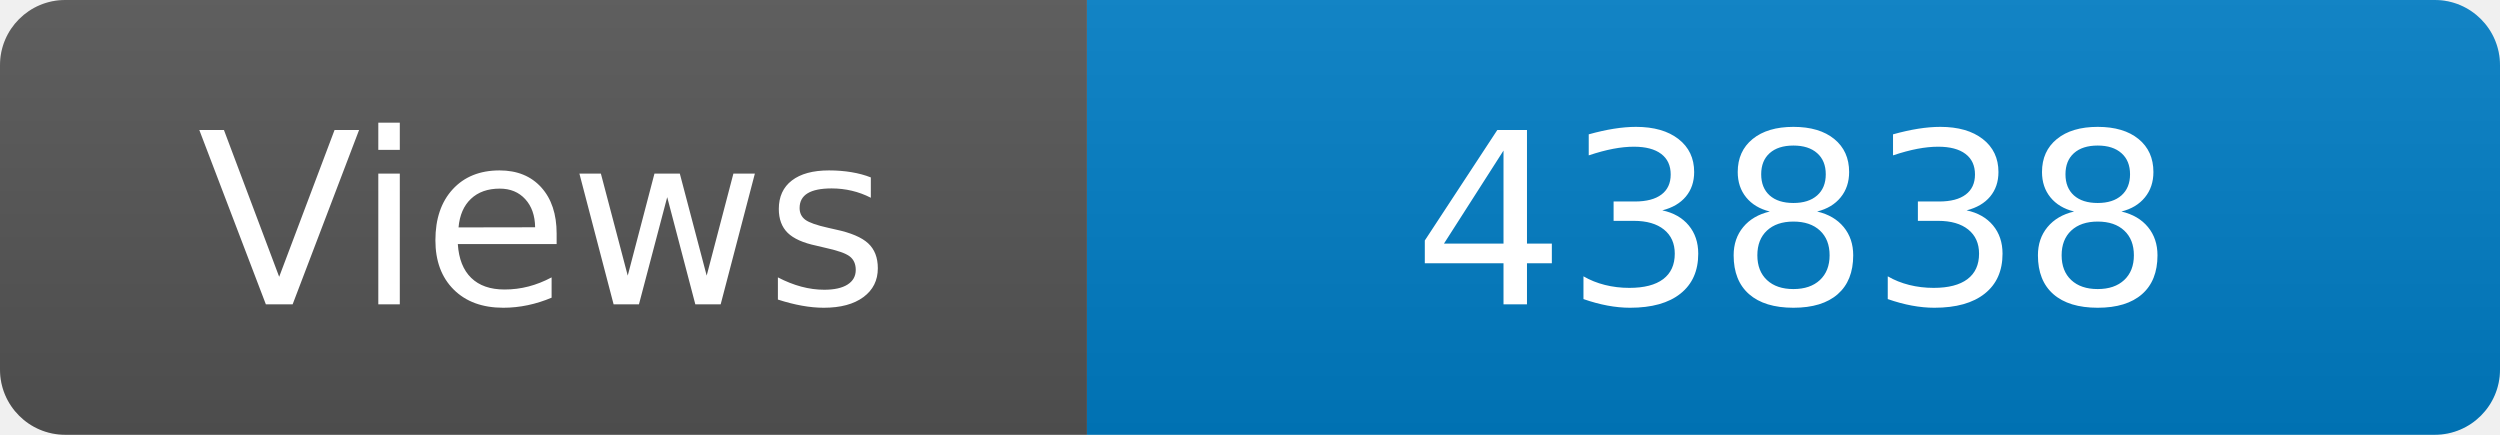
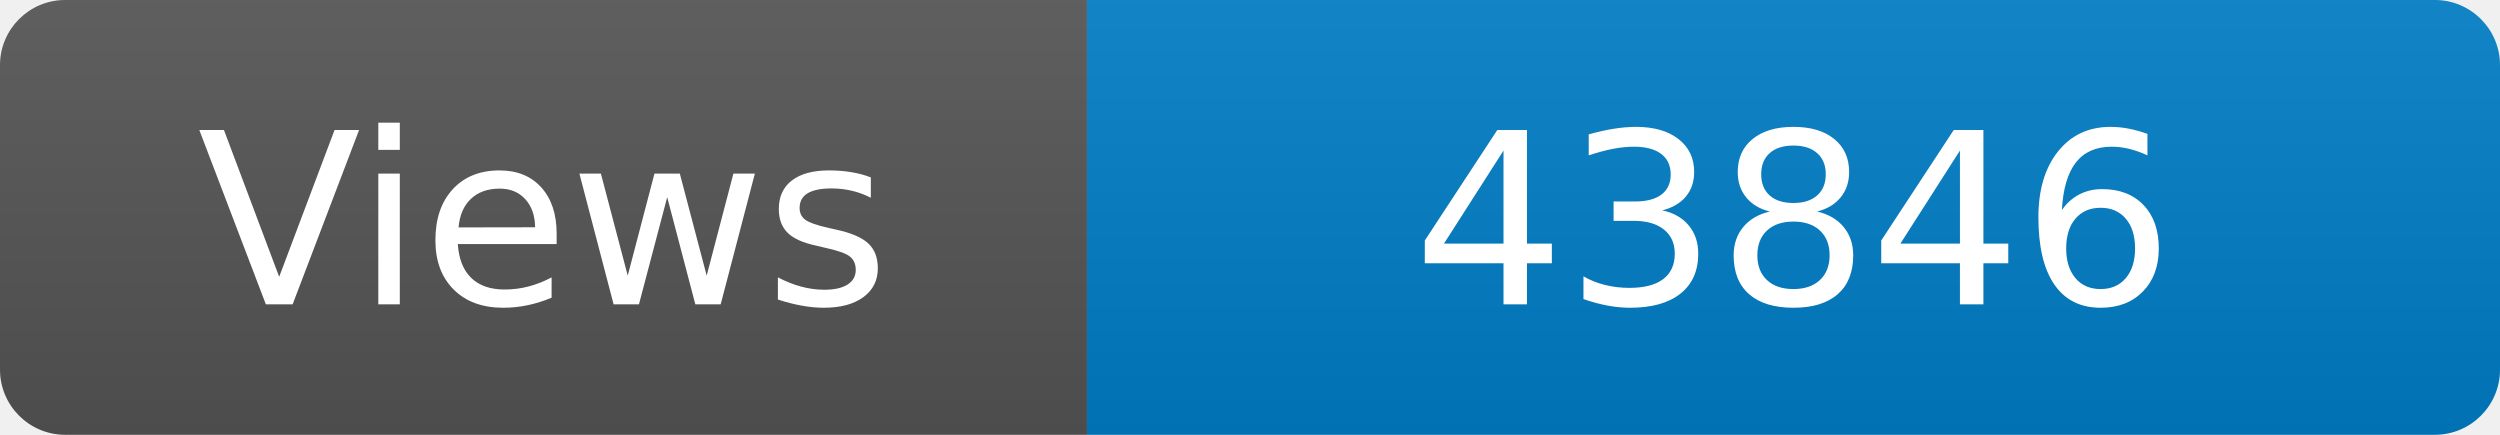
<svg xmlns="http://www.w3.org/2000/svg" width="115" height="20" role="img" aria-label="Maintained?: yes">
  <linearGradient id="s" x2="0" y2="100%">
    <stop offset="0" stop-color="#bbb" stop-opacity=".1" />
    <stop offset="1" stop-opacity=".1" />
  </linearGradient>
  <clipPath id="r">
    <rect width="115" height="20" rx="3" fill="#fff" />
  </clipPath>
  <g clip-path="url(#r)">
    <rect width="50" height="20" fill="#555" />
    <rect x="50" width="160" height="20" fill="#007ec6" />
    <rect width="115" height="20" fill="url(#s)" />
  </g>
  <g fill="#fff" text-anchor="middle" font-family="Verdana,Geneva,DejaVu Sans,sans-serif" font-size="110">
    <text x="250" y="140" transform="scale(.1)" fill="#fff">Views</text>
-     <text x="825" y="140" transform="scale(.1)" fill="#fff">43838</text>
+     <text x="825" y="140" transform="scale(.1)" fill="#fff">43846</text>
  </g>
</svg>
